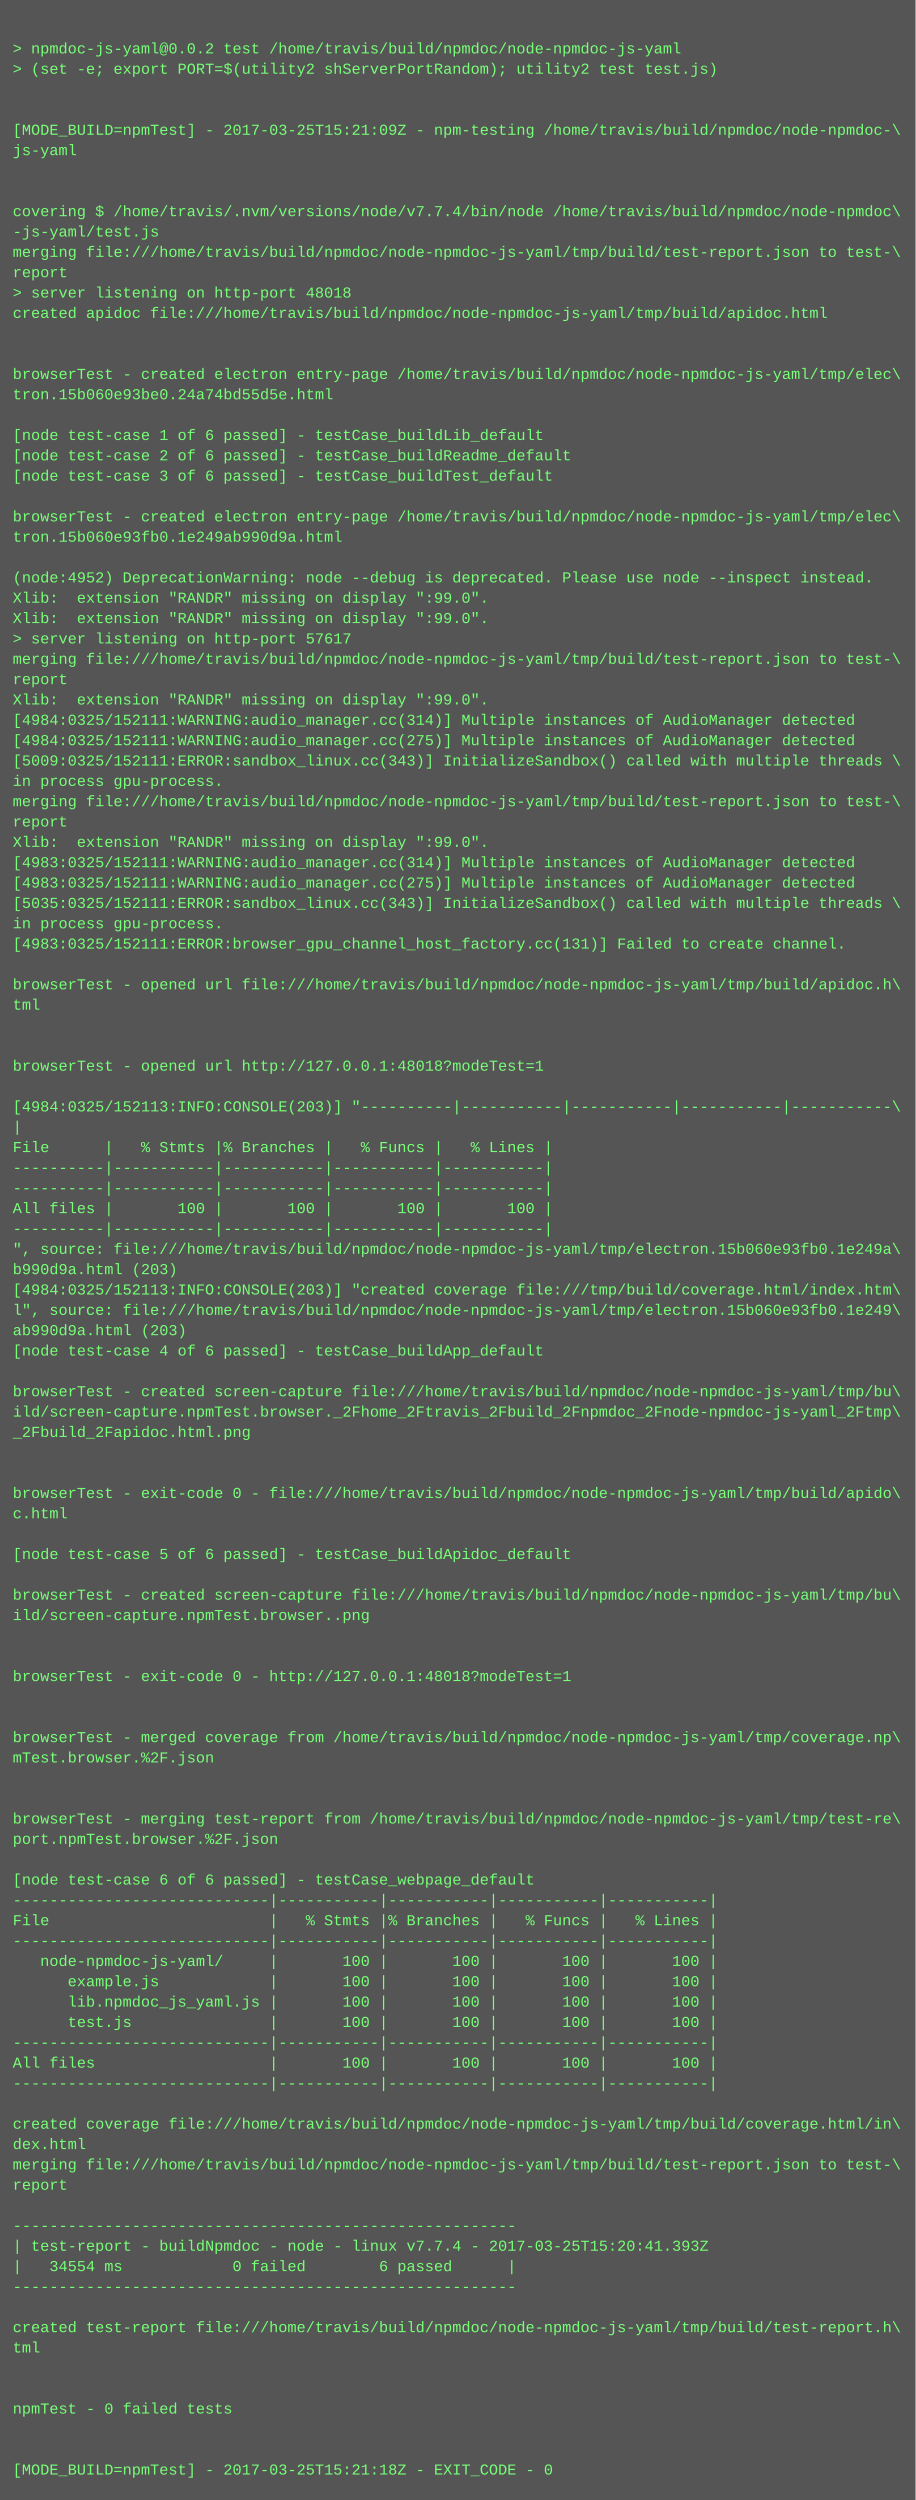
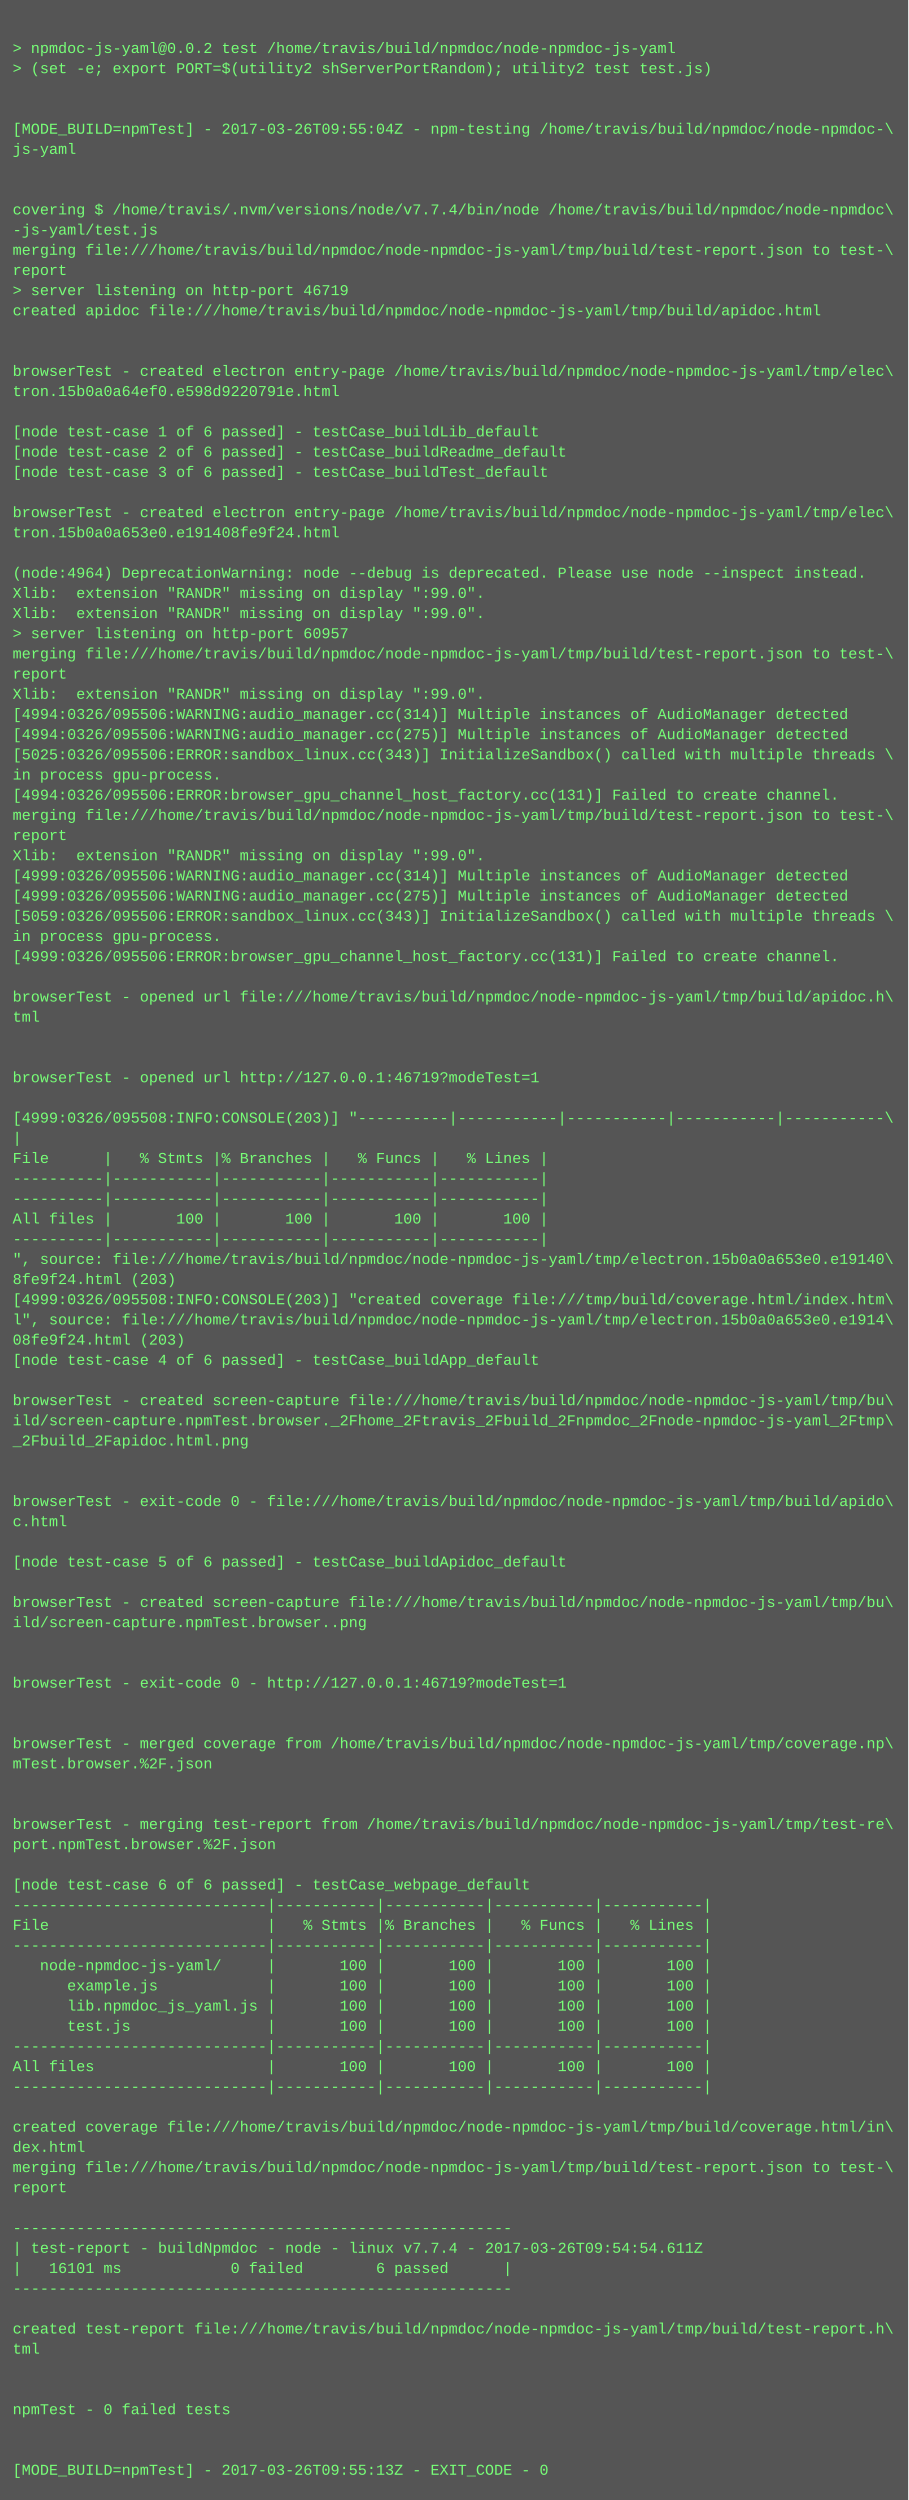
- <svg xmlns="http://www.w3.org/2000/svg" height="1966" width="720">
-   <rect height="1966" fill="#555" width="720" />
+ <svg xmlns="http://www.w3.org/2000/svg" height="1982" width="720">
+   <rect height="1982" fill="#555" width="720" />
  <text fill="#7f7" font-family="Courier New" font-size="12" xml:space="preserve">
    <tspan x="10" y="26" />
    <tspan x="10" y="42">&gt; npmdoc-js-yaml@0.0.2 test /home/travis/build/npmdoc/node-npmdoc-js-yaml</tspan>
    <tspan x="10" y="58">&gt; (set -e; export PORT=$(utility2 shServerPortRandom); utility2 test test.js)</tspan>
    <tspan x="10" y="74" />
    <tspan x="10" y="90" />
-     <tspan x="10" y="106">[MODE_BUILD=npmTest] - 2017-03-25T15:21:09Z - npm-testing /home/travis/build/npmdoc/node-npmdoc-\</tspan>
+     <tspan x="10" y="106">[MODE_BUILD=npmTest] - 2017-03-26T09:55:04Z - npm-testing /home/travis/build/npmdoc/node-npmdoc-\</tspan>
    <tspan x="10" y="122">js-yaml</tspan>
    <tspan x="10" y="138" />
    <tspan x="10" y="154" />
    <tspan x="10" y="170">covering $ /home/travis/.nvm/versions/node/v7.7.4/bin/node /home/travis/build/npmdoc/node-npmdoc\</tspan>
    <tspan x="10" y="186">-js-yaml/test.js</tspan>
    <tspan x="10" y="202">merging file:///home/travis/build/npmdoc/node-npmdoc-js-yaml/tmp/build/test-report.json to test-\</tspan>
    <tspan x="10" y="218">report</tspan>
-     <tspan x="10" y="234">&gt; server listening on http-port 48018</tspan>
+     <tspan x="10" y="234">&gt; server listening on http-port 46719</tspan>
    <tspan x="10" y="250">created apidoc file:///home/travis/build/npmdoc/node-npmdoc-js-yaml/tmp/build/apidoc.html</tspan>
    <tspan x="10" y="266" />
    <tspan x="10" y="282" />
    <tspan x="10" y="298">browserTest - created electron entry-page /home/travis/build/npmdoc/node-npmdoc-js-yaml/tmp/elec\</tspan>
-     <tspan x="10" y="314">tron.15b060e93be0.24a74bd55d5e.html</tspan>
+     <tspan x="10" y="314">tron.15b0a0a64ef0.e598d9220791e.html</tspan>
    <tspan x="10" y="330" />
    <tspan x="10" y="346">[node test-case 1 of 6 passed] - testCase_buildLib_default</tspan>
    <tspan x="10" y="362">[node test-case 2 of 6 passed] - testCase_buildReadme_default</tspan>
    <tspan x="10" y="378">[node test-case 3 of 6 passed] - testCase_buildTest_default</tspan>
    <tspan x="10" y="394" />
    <tspan x="10" y="410">browserTest - created electron entry-page /home/travis/build/npmdoc/node-npmdoc-js-yaml/tmp/elec\</tspan>
-     <tspan x="10" y="426">tron.15b060e93fb0.1e249ab990d9a.html</tspan>
+     <tspan x="10" y="426">tron.15b0a0a653e0.e191408fe9f24.html</tspan>
    <tspan x="10" y="442" />
-     <tspan x="10" y="458">(node:4952) DeprecationWarning: node --debug is deprecated. Please use node --inspect instead.</tspan>
+     <tspan x="10" y="458">(node:4964) DeprecationWarning: node --debug is deprecated. Please use node --inspect instead.</tspan>
    <tspan x="10" y="474">Xlib:  extension "RANDR" missing on display ":99.0".</tspan>
    <tspan x="10" y="490">Xlib:  extension "RANDR" missing on display ":99.0".</tspan>
-     <tspan x="10" y="506">&gt; server listening on http-port 57617</tspan>
+     <tspan x="10" y="506">&gt; server listening on http-port 60957</tspan>
    <tspan x="10" y="522">merging file:///home/travis/build/npmdoc/node-npmdoc-js-yaml/tmp/build/test-report.json to test-\</tspan>
    <tspan x="10" y="538">report</tspan>
    <tspan x="10" y="554">Xlib:  extension "RANDR" missing on display ":99.0".</tspan>
-     <tspan x="10" y="570">[4984:0325/152111:WARNING:audio_manager.cc(314)] Multiple instances of AudioManager detected</tspan>
-     <tspan x="10" y="586">[4984:0325/152111:WARNING:audio_manager.cc(275)] Multiple instances of AudioManager detected</tspan>
-     <tspan x="10" y="602">[5009:0325/152111:ERROR:sandbox_linux.cc(343)] InitializeSandbox() called with multiple threads \</tspan>
+     <tspan x="10" y="570">[4994:0326/095506:WARNING:audio_manager.cc(314)] Multiple instances of AudioManager detected</tspan>
+     <tspan x="10" y="586">[4994:0326/095506:WARNING:audio_manager.cc(275)] Multiple instances of AudioManager detected</tspan>
+     <tspan x="10" y="602">[5025:0326/095506:ERROR:sandbox_linux.cc(343)] InitializeSandbox() called with multiple threads \</tspan>
    <tspan x="10" y="618">in process gpu-process. </tspan>
-     <tspan x="10" y="634">merging file:///home/travis/build/npmdoc/node-npmdoc-js-yaml/tmp/build/test-report.json to test-\</tspan>
-     <tspan x="10" y="650">report</tspan>
-     <tspan x="10" y="666">Xlib:  extension "RANDR" missing on display ":99.0".</tspan>
-     <tspan x="10" y="682">[4983:0325/152111:WARNING:audio_manager.cc(314)] Multiple instances of AudioManager detected</tspan>
-     <tspan x="10" y="698">[4983:0325/152111:WARNING:audio_manager.cc(275)] Multiple instances of AudioManager detected</tspan>
-     <tspan x="10" y="714">[5035:0325/152111:ERROR:sandbox_linux.cc(343)] InitializeSandbox() called with multiple threads \</tspan>
-     <tspan x="10" y="730">in process gpu-process. </tspan>
-     <tspan x="10" y="746">[4983:0325/152111:ERROR:browser_gpu_channel_host_factory.cc(131)] Failed to create channel.</tspan>
-     <tspan x="10" y="762" />
-     <tspan x="10" y="778">browserTest - opened url file:///home/travis/build/npmdoc/node-npmdoc-js-yaml/tmp/build/apidoc.h\</tspan>
-     <tspan x="10" y="794">tml</tspan>
-     <tspan x="10" y="810" />
+     <tspan x="10" y="634">[4994:0326/095506:ERROR:browser_gpu_channel_host_factory.cc(131)] Failed to create channel.</tspan>
+     <tspan x="10" y="650">merging file:///home/travis/build/npmdoc/node-npmdoc-js-yaml/tmp/build/test-report.json to test-\</tspan>
+     <tspan x="10" y="666">report</tspan>
+     <tspan x="10" y="682">Xlib:  extension "RANDR" missing on display ":99.0".</tspan>
+     <tspan x="10" y="698">[4999:0326/095506:WARNING:audio_manager.cc(314)] Multiple instances of AudioManager detected</tspan>
+     <tspan x="10" y="714">[4999:0326/095506:WARNING:audio_manager.cc(275)] Multiple instances of AudioManager detected</tspan>
+     <tspan x="10" y="730">[5059:0326/095506:ERROR:sandbox_linux.cc(343)] InitializeSandbox() called with multiple threads \</tspan>
+     <tspan x="10" y="746">in process gpu-process. </tspan>
+     <tspan x="10" y="762">[4999:0326/095506:ERROR:browser_gpu_channel_host_factory.cc(131)] Failed to create channel.</tspan>
+     <tspan x="10" y="778" />
+     <tspan x="10" y="794">browserTest - opened url file:///home/travis/build/npmdoc/node-npmdoc-js-yaml/tmp/build/apidoc.h\</tspan>
+     <tspan x="10" y="810">tml</tspan>
    <tspan x="10" y="826" />
-     <tspan x="10" y="842">browserTest - opened url http://127.0.0.1:48018?modeTest=1</tspan>
-     <tspan x="10" y="858" />
-     <tspan x="10" y="874">[4984:0325/152113:INFO:CONSOLE(203)] "----------|-----------|-----------|-----------|-----------\</tspan>
-     <tspan x="10" y="890">|</tspan>
-     <tspan x="10" y="906">File      |   % Stmts |% Branches |   % Funcs |   % Lines |</tspan>
-     <tspan x="10" y="922">----------|-----------|-----------|-----------|-----------|</tspan>
+     <tspan x="10" y="842" />
+     <tspan x="10" y="858">browserTest - opened url http://127.0.0.1:46719?modeTest=1</tspan>
+     <tspan x="10" y="874" />
+     <tspan x="10" y="890">[4999:0326/095508:INFO:CONSOLE(203)] "----------|-----------|-----------|-----------|-----------\</tspan>
+     <tspan x="10" y="906">|</tspan>
+     <tspan x="10" y="922">File      |   % Stmts |% Branches |   % Funcs |   % Lines |</tspan>
    <tspan x="10" y="938">----------|-----------|-----------|-----------|-----------|</tspan>
-     <tspan x="10" y="954">All files |       100 |       100 |       100 |       100 |</tspan>
-     <tspan x="10" y="970">----------|-----------|-----------|-----------|-----------|</tspan>
-     <tspan x="10" y="986">", source: file:///home/travis/build/npmdoc/node-npmdoc-js-yaml/tmp/electron.15b060e93fb0.1e249a\</tspan>
-     <tspan x="10" y="1002">b990d9a.html (203)</tspan>
-     <tspan x="10" y="1018">[4984:0325/152113:INFO:CONSOLE(203)] "created coverage file:///tmp/build/coverage.html/index.htm\</tspan>
-     <tspan x="10" y="1034">l", source: file:///home/travis/build/npmdoc/node-npmdoc-js-yaml/tmp/electron.15b060e93fb0.1e249\</tspan>
-     <tspan x="10" y="1050">ab990d9a.html (203)</tspan>
-     <tspan x="10" y="1066">[node test-case 4 of 6 passed] - testCase_buildApp_default</tspan>
-     <tspan x="10" y="1082" />
-     <tspan x="10" y="1098">browserTest - created screen-capture file:///home/travis/build/npmdoc/node-npmdoc-js-yaml/tmp/bu\</tspan>
-     <tspan x="10" y="1114">ild/screen-capture.npmTest.browser._2Fhome_2Ftravis_2Fbuild_2Fnpmdoc_2Fnode-npmdoc-js-yaml_2Ftmp\</tspan>
-     <tspan x="10" y="1130">_2Fbuild_2Fapidoc.html.png</tspan>
-     <tspan x="10" y="1146" />
+     <tspan x="10" y="954">----------|-----------|-----------|-----------|-----------|</tspan>
+     <tspan x="10" y="970">All files |       100 |       100 |       100 |       100 |</tspan>
+     <tspan x="10" y="986">----------|-----------|-----------|-----------|-----------|</tspan>
+     <tspan x="10" y="1002">", source: file:///home/travis/build/npmdoc/node-npmdoc-js-yaml/tmp/electron.15b0a0a653e0.e19140\</tspan>
+     <tspan x="10" y="1018">8fe9f24.html (203)</tspan>
+     <tspan x="10" y="1034">[4999:0326/095508:INFO:CONSOLE(203)] "created coverage file:///tmp/build/coverage.html/index.htm\</tspan>
+     <tspan x="10" y="1050">l", source: file:///home/travis/build/npmdoc/node-npmdoc-js-yaml/tmp/electron.15b0a0a653e0.e1914\</tspan>
+     <tspan x="10" y="1066">08fe9f24.html (203)</tspan>
+     <tspan x="10" y="1082">[node test-case 4 of 6 passed] - testCase_buildApp_default</tspan>
+     <tspan x="10" y="1098" />
+     <tspan x="10" y="1114">browserTest - created screen-capture file:///home/travis/build/npmdoc/node-npmdoc-js-yaml/tmp/bu\</tspan>
+     <tspan x="10" y="1130">ild/screen-capture.npmTest.browser._2Fhome_2Ftravis_2Fbuild_2Fnpmdoc_2Fnode-npmdoc-js-yaml_2Ftmp\</tspan>
+     <tspan x="10" y="1146">_2Fbuild_2Fapidoc.html.png</tspan>
    <tspan x="10" y="1162" />
-     <tspan x="10" y="1178">browserTest - exit-code 0 - file:///home/travis/build/npmdoc/node-npmdoc-js-yaml/tmp/build/apido\</tspan>
-     <tspan x="10" y="1194">c.html</tspan>
-     <tspan x="10" y="1210" />
-     <tspan x="10" y="1226">[node test-case 5 of 6 passed] - testCase_buildApidoc_default</tspan>
-     <tspan x="10" y="1242" />
-     <tspan x="10" y="1258">browserTest - created screen-capture file:///home/travis/build/npmdoc/node-npmdoc-js-yaml/tmp/bu\</tspan>
-     <tspan x="10" y="1274">ild/screen-capture.npmTest.browser..png</tspan>
-     <tspan x="10" y="1290" />
+     <tspan x="10" y="1178" />
+     <tspan x="10" y="1194">browserTest - exit-code 0 - file:///home/travis/build/npmdoc/node-npmdoc-js-yaml/tmp/build/apido\</tspan>
+     <tspan x="10" y="1210">c.html</tspan>
+     <tspan x="10" y="1226" />
+     <tspan x="10" y="1242">[node test-case 5 of 6 passed] - testCase_buildApidoc_default</tspan>
+     <tspan x="10" y="1258" />
+     <tspan x="10" y="1274">browserTest - created screen-capture file:///home/travis/build/npmdoc/node-npmdoc-js-yaml/tmp/bu\</tspan>
+     <tspan x="10" y="1290">ild/screen-capture.npmTest.browser..png</tspan>
    <tspan x="10" y="1306" />
-     <tspan x="10" y="1322">browserTest - exit-code 0 - http://127.0.0.1:48018?modeTest=1</tspan>
-     <tspan x="10" y="1338" />
+     <tspan x="10" y="1322" />
+     <tspan x="10" y="1338">browserTest - exit-code 0 - http://127.0.0.1:46719?modeTest=1</tspan>
    <tspan x="10" y="1354" />
-     <tspan x="10" y="1370">browserTest - merged coverage from /home/travis/build/npmdoc/node-npmdoc-js-yaml/tmp/coverage.np\</tspan>
-     <tspan x="10" y="1386">mTest.browser.%2F.json</tspan>
-     <tspan x="10" y="1402" />
+     <tspan x="10" y="1370" />
+     <tspan x="10" y="1386">browserTest - merged coverage from /home/travis/build/npmdoc/node-npmdoc-js-yaml/tmp/coverage.np\</tspan>
+     <tspan x="10" y="1402">mTest.browser.%2F.json</tspan>
    <tspan x="10" y="1418" />
-     <tspan x="10" y="1434">browserTest - merging test-report from /home/travis/build/npmdoc/node-npmdoc-js-yaml/tmp/test-re\</tspan>
-     <tspan x="10" y="1450">port.npmTest.browser.%2F.json</tspan>
-     <tspan x="10" y="1466" />
-     <tspan x="10" y="1482">[node test-case 6 of 6 passed] - testCase_webpage_default</tspan>
-     <tspan x="10" y="1498">----------------------------|-----------|-----------|-----------|-----------|</tspan>
-     <tspan x="10" y="1514">File                        |   % Stmts |% Branches |   % Funcs |   % Lines |</tspan>
-     <tspan x="10" y="1530">----------------------------|-----------|-----------|-----------|-----------|</tspan>
-     <tspan x="10" y="1546">   node-npmdoc-js-yaml/     |       100 |       100 |       100 |       100 |</tspan>
-     <tspan x="10" y="1562">      example.js            |       100 |       100 |       100 |       100 |</tspan>
-     <tspan x="10" y="1578">      lib.npmdoc_js_yaml.js |       100 |       100 |       100 |       100 |</tspan>
-     <tspan x="10" y="1594">      test.js               |       100 |       100 |       100 |       100 |</tspan>
-     <tspan x="10" y="1610">----------------------------|-----------|-----------|-----------|-----------|</tspan>
-     <tspan x="10" y="1626">All files                   |       100 |       100 |       100 |       100 |</tspan>
-     <tspan x="10" y="1642">----------------------------|-----------|-----------|-----------|-----------|</tspan>
-     <tspan x="10" y="1658" />
-     <tspan x="10" y="1674">created coverage file:///home/travis/build/npmdoc/node-npmdoc-js-yaml/tmp/build/coverage.html/in\</tspan>
-     <tspan x="10" y="1690">dex.html</tspan>
-     <tspan x="10" y="1706">merging file:///home/travis/build/npmdoc/node-npmdoc-js-yaml/tmp/build/test-report.json to test-\</tspan>
-     <tspan x="10" y="1722">report</tspan>
-     <tspan x="10" y="1738" />
-     <tspan x="10" y="1754">-------------------------------------------------------</tspan>
-     <tspan x="10" y="1770">| test-report - buildNpmdoc - node - linux v7.7.4 - 2017-03-25T15:20:41.393Z</tspan>
-     <tspan x="10" y="1786">|   34554 ms            0 failed        6 passed      |</tspan>
-     <tspan x="10" y="1802">-------------------------------------------------------</tspan>
-     <tspan x="10" y="1818" />
-     <tspan x="10" y="1834">created test-report file:///home/travis/build/npmdoc/node-npmdoc-js-yaml/tmp/build/test-report.h\</tspan>
-     <tspan x="10" y="1850">tml</tspan>
-     <tspan x="10" y="1866" />
+     <tspan x="10" y="1434" />
+     <tspan x="10" y="1450">browserTest - merging test-report from /home/travis/build/npmdoc/node-npmdoc-js-yaml/tmp/test-re\</tspan>
+     <tspan x="10" y="1466">port.npmTest.browser.%2F.json</tspan>
+     <tspan x="10" y="1482" />
+     <tspan x="10" y="1498">[node test-case 6 of 6 passed] - testCase_webpage_default</tspan>
+     <tspan x="10" y="1514">----------------------------|-----------|-----------|-----------|-----------|</tspan>
+     <tspan x="10" y="1530">File                        |   % Stmts |% Branches |   % Funcs |   % Lines |</tspan>
+     <tspan x="10" y="1546">----------------------------|-----------|-----------|-----------|-----------|</tspan>
+     <tspan x="10" y="1562">   node-npmdoc-js-yaml/     |       100 |       100 |       100 |       100 |</tspan>
+     <tspan x="10" y="1578">      example.js            |       100 |       100 |       100 |       100 |</tspan>
+     <tspan x="10" y="1594">      lib.npmdoc_js_yaml.js |       100 |       100 |       100 |       100 |</tspan>
+     <tspan x="10" y="1610">      test.js               |       100 |       100 |       100 |       100 |</tspan>
+     <tspan x="10" y="1626">----------------------------|-----------|-----------|-----------|-----------|</tspan>
+     <tspan x="10" y="1642">All files                   |       100 |       100 |       100 |       100 |</tspan>
+     <tspan x="10" y="1658">----------------------------|-----------|-----------|-----------|-----------|</tspan>
+     <tspan x="10" y="1674" />
+     <tspan x="10" y="1690">created coverage file:///home/travis/build/npmdoc/node-npmdoc-js-yaml/tmp/build/coverage.html/in\</tspan>
+     <tspan x="10" y="1706">dex.html</tspan>
+     <tspan x="10" y="1722">merging file:///home/travis/build/npmdoc/node-npmdoc-js-yaml/tmp/build/test-report.json to test-\</tspan>
+     <tspan x="10" y="1738">report</tspan>
+     <tspan x="10" y="1754" />
+     <tspan x="10" y="1770">-------------------------------------------------------</tspan>
+     <tspan x="10" y="1786">| test-report - buildNpmdoc - node - linux v7.7.4 - 2017-03-26T09:54:54.611Z</tspan>
+     <tspan x="10" y="1802">|   16101 ms            0 failed        6 passed      |</tspan>
+     <tspan x="10" y="1818">-------------------------------------------------------</tspan>
+     <tspan x="10" y="1834" />
+     <tspan x="10" y="1850">created test-report file:///home/travis/build/npmdoc/node-npmdoc-js-yaml/tmp/build/test-report.h\</tspan>
+     <tspan x="10" y="1866">tml</tspan>
    <tspan x="10" y="1882" />
-     <tspan x="10" y="1898">npmTest - 0 failed tests</tspan>
-     <tspan x="10" y="1914" />
+     <tspan x="10" y="1898" />
+     <tspan x="10" y="1914">npmTest - 0 failed tests</tspan>
    <tspan x="10" y="1930" />
-     <tspan x="10" y="1946">[MODE_BUILD=npmTest] - 2017-03-25T15:21:18Z - EXIT_CODE - 0</tspan>
+     <tspan x="10" y="1946" />
+     <tspan x="10" y="1962">[MODE_BUILD=npmTest] - 2017-03-26T09:55:13Z - EXIT_CODE - 0</tspan>
  </text>
</svg>
